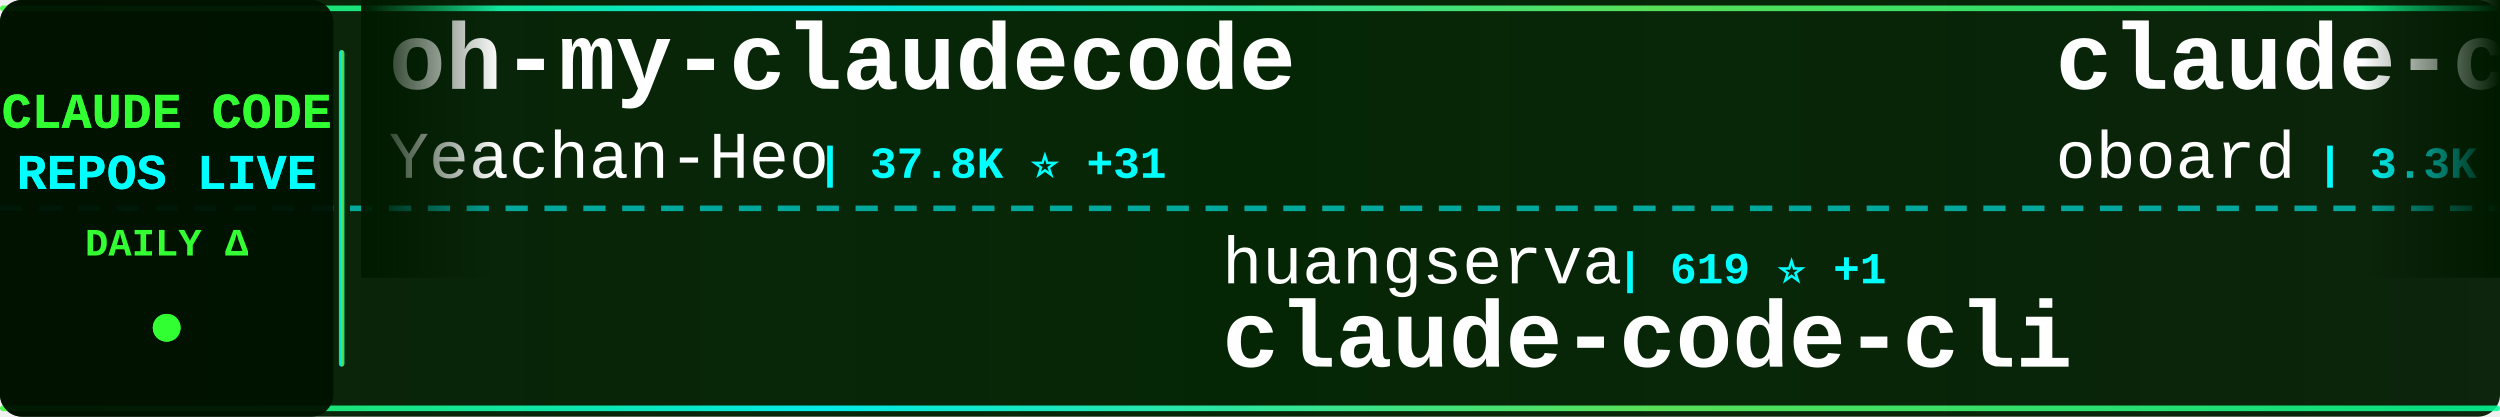
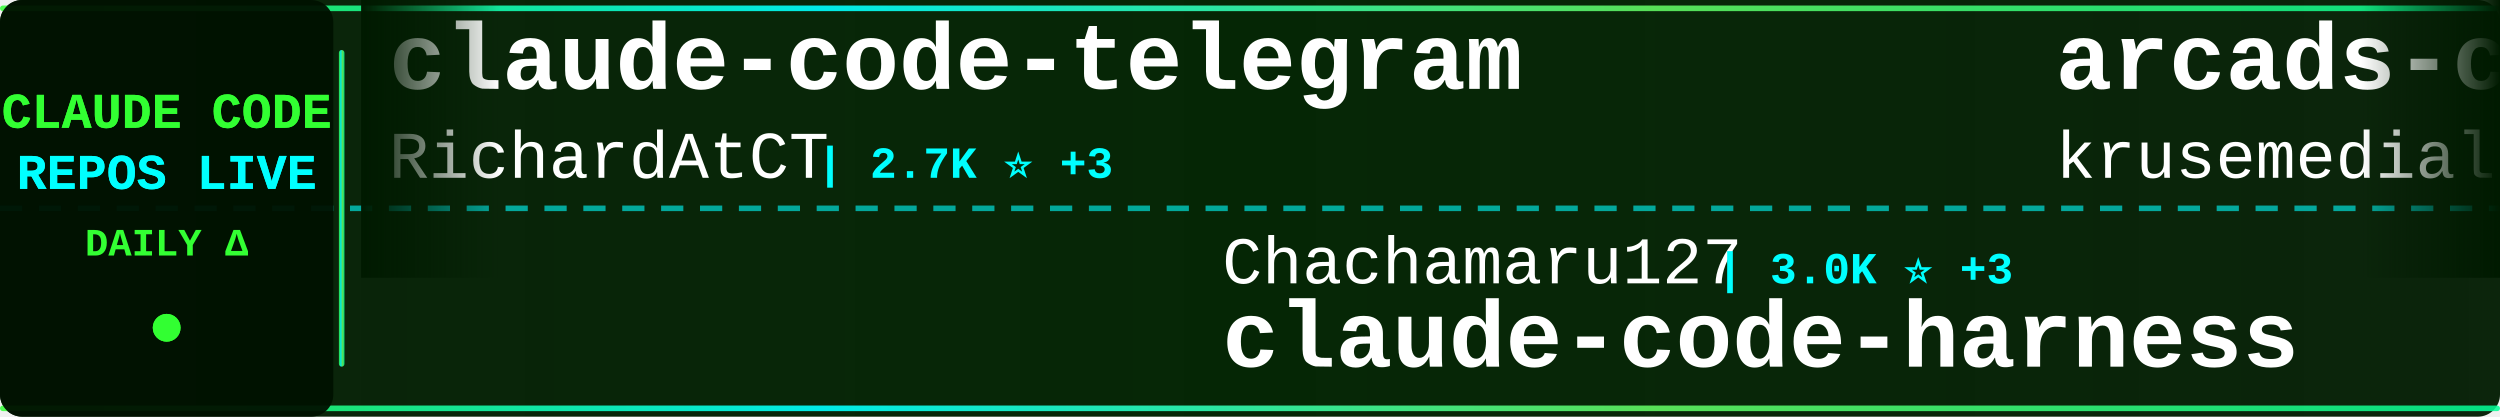
<svg xmlns="http://www.w3.org/2000/svg" width="900" height="150">
  <defs>
    <linearGradient id="tickerBg" x1="0%" y1="0%" x2="100%" y2="0%">
      <stop offset="0%" style="stop-color:#001a00;stop-opacity:0.95" />
      <stop offset="50%" style="stop-color:#002200;stop-opacity:0.98" />
      <stop offset="100%" style="stop-color:#001a00;stop-opacity:0.95" />
    </linearGradient>
    <linearGradient id="borderGrad" x1="0%" y1="0%" x2="100%" y2="0%">
      <stop offset="0%" style="stop-color:#33ff33;stop-opacity:0.85">
        <animate attributeName="stop-opacity" values="0.85;1;0.85" dur="2s" repeatCount="indefinite" />
      </stop>
      <stop offset="33%" style="stop-color:#00ffff;stop-opacity:0.9">
        <animate attributeName="stop-opacity" values="0.9;1;0.9" dur="2.2s" repeatCount="indefinite" />
      </stop>
      <stop offset="66%" style="stop-color:#66ff66;stop-opacity:0.85">
        <animate attributeName="stop-opacity" values="0.85;1;0.85" dur="1.8s" repeatCount="indefinite" />
      </stop>
      <stop offset="100%" style="stop-color:#00ff99;stop-opacity:0.85">
        <animate attributeName="stop-opacity" values="0.85;1;0.85" dur="2s" repeatCount="indefinite" />
      </stop>
    </linearGradient>
    <filter id="textGlow">
      <feGaussianBlur stdDeviation="0.1" result="coloredBlur" />
      <feMerge>
        <feMergeNode in="coloredBlur" />
        <feMergeNode in="SourceGraphic" />
      </feMerge>
    </filter>
    <filter id="metricGlow">
      <feGaussianBlur stdDeviation="0.2" result="coloredBlur" />
      <feMerge>
        <feMergeNode in="coloredBlur" />
        <feMergeNode in="SourceGraphic" />
      </feMerge>
    </filter>
    <linearGradient id="leftFade" x1="0%" y1="0%" x2="100%" y2="0%">
      <stop offset="0%" style="stop-color:#001a00;stop-opacity:1" />
      <stop offset="100%" style="stop-color:#001a00;stop-opacity:0" />
    </linearGradient>
    <linearGradient id="rightFade" x1="0%" y1="0%" x2="100%" y2="0%">
      <stop offset="0%" style="stop-color:#001a00;stop-opacity:0" />
      <stop offset="100%" style="stop-color:#001a00;stop-opacity:1" />
    </linearGradient>
  </defs>
  <rect width="900" height="150" fill="url(#tickerBg)" rx="8" />
  <rect x="0" y="2" width="900" height="2" fill="url(#borderGrad)" rx="1" />
  <rect x="0" y="146" width="900" height="2" fill="url(#borderGrad)" rx="1" />
  <line x1="0" y1="75" x2="900" y2="75" stroke="#00ffff" stroke-width="2" stroke-dasharray="8 6" opacity="0.6" />
  <rect x="0" y="0" width="120" height="150" fill="#001100" opacity="0.95" rx="8" />
  <text x="60" y="46" font-family="'Courier New', monospace" font-size="18" font-weight="bold" fill="#33ff33" text-anchor="middle" filter="url(#textGlow)">
    CLAUDE CODE
  </text>
  <text x="60" y="68" font-family="'Courier New', monospace" font-size="18" font-weight="bold" fill="#00ffff" text-anchor="middle" filter="url(#textGlow)">
    REPOS LIVE
  </text>
  <text x="60" y="92" font-family="'Courier New', monospace" font-size="14" font-weight="bold" fill="#33ff33" text-anchor="middle">
    DAILY Δ
  </text>
  <circle cx="60" cy="118" r="5" fill="#33ff33" filter="url(#metricGlow)">
    <animate attributeName="r" values="4;6;4" dur="1.5s" repeatCount="indefinite" />
    <animate attributeName="opacity" values="0.6;1;0.6" dur="1.5s" repeatCount="indefinite" />
  </circle>
  <rect x="122" y="18" width="2" height="114" fill="url(#borderGrad)" rx="1" />
  <clipPath id="tickerClip">
    <rect x="130" y="0" width="770" height="150" />
  </clipPath>
  <g clip-path="url(#tickerClip)">
    <g id="tickerItems">
      <animateTransform attributeName="transform" attributeType="XML" type="translate" from="0 0" to="-3000 0" dur="54s" repeatCount="indefinite" />
      <g transform="translate(0, 0)">
-         <text x="140" y="32" font-family="'Courier New', monospace" font-size="34" font-weight="bold" fill="#ffffff">oh-my-claudecode</text>
-         <text x="140" y="64" font-family="'Courier New', monospace" font-size="24" font-weight="normal" fill="#ffffff" opacity="1.0">Yeachan-Heo</text>
-         <text x="294" y="64" font-family="'Courier New', monospace" font-size="16" font-weight="bold" fill="#00ffff"> | 37.8K ⭐ +31</text>
+         <text x="140" y="32" font-family="'Courier New', monospace" font-size="34" font-weight="bold" fill="#ffffff">claude-code-telegram</text>
+         <text x="140" y="64" font-family="'Courier New', monospace" font-size="24" font-weight="normal" fill="#ffffff" opacity="1.0">RichardAtCT</text>
+         <text x="294" y="64" font-family="'Courier New', monospace" font-size="16" font-weight="bold" fill="#00ffff"> | 2.7K ⭐ +3</text>
      </g>
      <g transform="translate(300, 0)">
-         <text x="140" y="102" font-family="'Courier New', monospace" font-size="24" font-weight="normal" fill="#ffffff" opacity="1.0">huangserva</text>
-         <text x="282" y="102" font-family="'Courier New', monospace" font-size="16" font-weight="bold" fill="#00ffff"> | 619 ⭐ +1</text>
-         <text x="140" y="132" font-family="'Courier New', monospace" font-size="34" font-weight="bold" fill="#ffffff">claude-code-cli</text>
-       </g>
-       <g transform="translate(600, 0)">
-         <text x="140" y="32" font-family="'Courier New', monospace" font-size="34" font-weight="bold" fill="#ffffff">claude-code-rev</text>
-         <text x="140" y="64" font-family="'Courier New', monospace" font-size="24" font-weight="normal" fill="#ffffff" opacity="1.0">oboard</text>
-         <text x="234" y="64" font-family="'Courier New', monospace" font-size="16" font-weight="bold" fill="#00ffff"> | 3.3K ⭐ +1</text>
-       </g>
-       <g transform="translate(900, 0)">
        <text x="140" y="102" font-family="'Courier New', monospace" font-size="24" font-weight="normal" fill="#ffffff" opacity="1.0">Chachamaru127</text>
        <text x="318" y="102" font-family="'Courier New', monospace" font-size="16" font-weight="bold" fill="#00ffff"> | 3.0K ⭐ +3</text>
        <text x="140" y="132" font-family="'Courier New', monospace" font-size="34" font-weight="bold" fill="#ffffff">claude-code-harness</text>
      </g>
+       <g transform="translate(600, 0)">
+         <text x="140" y="32" font-family="'Courier New', monospace" font-size="34" font-weight="bold" fill="#ffffff">arcads-claude-code</text>
+         <text x="140" y="64" font-family="'Courier New', monospace" font-size="24" font-weight="normal" fill="#ffffff" opacity="1.0">krusemediallc</text>
+         <text x="318" y="64" font-family="'Courier New', monospace" font-size="16" font-weight="bold" fill="#00ffff"> | 1.0K ⭐ +3</text>
+       </g>
+       <g transform="translate(900, 0)">
+         <text x="140" y="102" font-family="'Courier New', monospace" font-size="24" font-weight="normal" fill="#ffffff" opacity="1.0">zebbern</text>
+         <text x="246" y="102" font-family="'Courier New', monospace" font-size="16" font-weight="bold" fill="#00ffff"> | 4.4K ⭐ +7</text>
+         <text x="140" y="132" font-family="'Courier New', monospace" font-size="34" font-weight="bold" fill="#ffffff">claude-code-guide</text>
+       </g>
      <g transform="translate(1200, 0)">
-         <text x="140" y="32" font-family="'Courier New', monospace" font-size="34" font-weight="bold" fill="#ffffff">andrej-karpathy-skills</text>
-         <text x="140" y="64" font-family="'Courier New', monospace" font-size="24" font-weight="normal" fill="#ffffff" opacity="1.0">multica-ai</text>
-         <text x="282" y="64" font-family="'Courier New', monospace" font-size="16" font-weight="bold" fill="#00ffff"> | 192.1K ⭐ +532</text>
+         <text x="140" y="32" font-family="'Courier New', monospace" font-size="34" font-weight="bold" fill="#ffffff">claude-code-action</text>
+         <text x="140" y="64" font-family="'Courier New', monospace" font-size="24" font-weight="normal" fill="#ffffff" opacity="1.0">anthropics</text>
+         <text x="282" y="64" font-family="'Courier New', monospace" font-size="16" font-weight="bold" fill="#00ffff"> | 8.4K ⭐ +14</text>
      </g>
      <g transform="translate(1500, 0)">
-         <text x="140" y="102" font-family="'Courier New', monospace" font-size="24" font-weight="normal" fill="#ffffff" opacity="1.0">RishabhK103</text>
-         <text x="294" y="102" font-family="'Courier New', monospace" font-size="16" font-weight="bold" fill="#00ffff"> | 101 ⭐</text>
+         <text x="140" y="102" font-family="'Courier New', monospace" font-size="24" font-weight="normal" fill="#ffffff" opacity="1.0">ChrisWiles</text>
+         <text x="282" y="102" font-family="'Courier New', monospace" font-size="16" font-weight="bold" fill="#00ffff"> | 6.0K ⭐ +2</text>
+         <text x="140" y="132" font-family="'Courier New', monospace" font-size="34" font-weight="bold" fill="#ffffff">claude-code-showcase</text>
+       </g>
+       <g transform="translate(1800, 0)">
+         <text x="140" y="32" font-family="'Courier New', monospace" font-size="34" font-weight="bold" fill="#ffffff">claude-code</text>
+         <text x="140" y="64" font-family="'Courier New', monospace" font-size="24" font-weight="normal" fill="#ffffff" opacity="1.0">lowcortisolprogrammer</text>
+         <text x="414" y="64" font-family="'Courier New', monospace" font-size="16" font-weight="bold" fill="#00ffff"> | 171 ⭐</text>
+       </g>
+       <g transform="translate(2100, 0)">
+         <text x="140" y="102" font-family="'Courier New', monospace" font-size="24" font-weight="normal" fill="#ffffff" opacity="1.0">T-Lab-CUHKSZ</text>
+         <text x="306" y="102" font-family="'Courier New', monospace" font-size="16" font-weight="bold" fill="#00ffff"> | 325 ⭐</text>
        <text x="140" y="132" font-family="'Courier New', monospace" font-size="34" font-weight="bold" fill="#ffffff">claude-code</text>
      </g>
-       <g transform="translate(1800, 0)">
-         <text x="140" y="32" font-family="'Courier New', monospace" font-size="34" font-weight="bold" fill="#ffffff">claude-code-best-practic...</text>
-         <text x="140" y="64" font-family="'Courier New', monospace" font-size="24" font-weight="normal" fill="#ffffff" opacity="1.0">shanraisshan</text>
-         <text x="306" y="64" font-family="'Courier New', monospace" font-size="16" font-weight="bold" fill="#00ffff"> | 62.6K ⭐ +71</text>
-       </g>
-       <g transform="translate(2100, 0)">
-         <text x="140" y="102" font-family="'Courier New', monospace" font-size="24" font-weight="normal" fill="#ffffff" opacity="1.0">Pimzino</text>
-         <text x="246" y="102" font-family="'Courier New', monospace" font-size="16" font-weight="bold" fill="#00ffff"> | 3.8K ⭐ +1</text>
-         <text x="140" y="132" font-family="'Courier New', monospace" font-size="34" font-weight="bold" fill="#ffffff">claude-code-spec-workflo...</text>
-       </g>
      <g transform="translate(2400, 0)">
-         <text x="140" y="32" font-family="'Courier New', monospace" font-size="34" font-weight="bold" fill="#ffffff">claude-code-guide</text>
-         <text x="140" y="64" font-family="'Courier New', monospace" font-size="24" font-weight="normal" fill="#ffffff" opacity="1.0">zebbern</text>
-         <text x="246" y="64" font-family="'Courier New', monospace" font-size="16" font-weight="bold" fill="#00ffff"> | 4.4K ⭐ +7</text>
+         <text x="140" y="32" font-family="'Courier New', monospace" font-size="34" font-weight="bold" fill="#ffffff">Dive-into-Claude-Code</text>
+         <text x="140" y="64" font-family="'Courier New', monospace" font-size="24" font-weight="normal" fill="#ffffff" opacity="1.0">VILA-Lab</text>
+         <text x="258" y="64" font-family="'Courier New', monospace" font-size="16" font-weight="bold" fill="#00ffff"> | 1.9K ⭐ +8</text>
      </g>
      <g transform="translate(2700, 0)">
-         <text x="140" y="102" font-family="'Courier New', monospace" font-size="24" font-weight="normal" fill="#ffffff" opacity="1.0">jarmuine</text>
-         <text x="258" y="102" font-family="'Courier New', monospace" font-size="16" font-weight="bold" fill="#00ffff"> | 2.2K ⭐ +2</text>
-         <text x="140" y="132" font-family="'Courier New', monospace" font-size="34" font-weight="bold" fill="#ffffff">claude-code</text>
+         <text x="140" y="102" font-family="'Courier New', monospace" font-size="24" font-weight="normal" fill="#ffffff" opacity="1.0">simonw</text>
+         <text x="234" y="102" font-family="'Courier New', monospace" font-size="16" font-weight="bold" fill="#00ffff"> | 1.6K ⭐</text>
+         <text x="140" y="132" font-family="'Courier New', monospace" font-size="34" font-weight="bold" fill="#ffffff">claude-code-transcripts</text>
      </g>
      <g transform="translate(3000, 0)">
-         <text x="140" y="32" font-family="'Courier New', monospace" font-size="34" font-weight="bold" fill="#ffffff">oh-my-claudecode</text>
-         <text x="140" y="64" font-family="'Courier New', monospace" font-size="24" font-weight="normal" fill="#ffffff" opacity="1.0">Yeachan-Heo</text>
-         <text x="294" y="64" font-family="'Courier New', monospace" font-size="16" font-weight="bold" fill="#00ffff"> | 37.8K ⭐ +31</text>
+         <text x="140" y="32" font-family="'Courier New', monospace" font-size="34" font-weight="bold" fill="#ffffff">claude-code-telegram</text>
+         <text x="140" y="64" font-family="'Courier New', monospace" font-size="24" font-weight="normal" fill="#ffffff" opacity="1.0">RichardAtCT</text>
+         <text x="294" y="64" font-family="'Courier New', monospace" font-size="16" font-weight="bold" fill="#00ffff"> | 2.7K ⭐ +3</text>
      </g>
      <g transform="translate(3300, 0)">
-         <text x="140" y="102" font-family="'Courier New', monospace" font-size="24" font-weight="normal" fill="#ffffff" opacity="1.0">huangserva</text>
-         <text x="282" y="102" font-family="'Courier New', monospace" font-size="16" font-weight="bold" fill="#00ffff"> | 619 ⭐ +1</text>
-         <text x="140" y="132" font-family="'Courier New', monospace" font-size="34" font-weight="bold" fill="#ffffff">claude-code-cli</text>
-       </g>
-       <g transform="translate(3600, 0)">
-         <text x="140" y="32" font-family="'Courier New', monospace" font-size="34" font-weight="bold" fill="#ffffff">claude-code-rev</text>
-         <text x="140" y="64" font-family="'Courier New', monospace" font-size="24" font-weight="normal" fill="#ffffff" opacity="1.0">oboard</text>
-         <text x="234" y="64" font-family="'Courier New', monospace" font-size="16" font-weight="bold" fill="#00ffff"> | 3.3K ⭐ +1</text>
-       </g>
-       <g transform="translate(3900, 0)">
        <text x="140" y="102" font-family="'Courier New', monospace" font-size="24" font-weight="normal" fill="#ffffff" opacity="1.0">Chachamaru127</text>
        <text x="318" y="102" font-family="'Courier New', monospace" font-size="16" font-weight="bold" fill="#00ffff"> | 3.0K ⭐ +3</text>
        <text x="140" y="132" font-family="'Courier New', monospace" font-size="34" font-weight="bold" fill="#ffffff">claude-code-harness</text>
+       </g>
+       <g transform="translate(3600, 0)">
+         <text x="140" y="32" font-family="'Courier New', monospace" font-size="34" font-weight="bold" fill="#ffffff">arcads-claude-code</text>
+         <text x="140" y="64" font-family="'Courier New', monospace" font-size="24" font-weight="normal" fill="#ffffff" opacity="1.0">krusemediallc</text>
+         <text x="318" y="64" font-family="'Courier New', monospace" font-size="16" font-weight="bold" fill="#00ffff"> | 1.0K ⭐ +3</text>
+       </g>
+       <g transform="translate(3900, 0)">
+         <text x="140" y="102" font-family="'Courier New', monospace" font-size="24" font-weight="normal" fill="#ffffff" opacity="1.0">zebbern</text>
+         <text x="246" y="102" font-family="'Courier New', monospace" font-size="16" font-weight="bold" fill="#00ffff"> | 4.4K ⭐ +7</text>
+         <text x="140" y="132" font-family="'Courier New', monospace" font-size="34" font-weight="bold" fill="#ffffff">claude-code-guide</text>
      </g>
    </g>
  </g>
  <rect x="130" y="0" width="50" height="100" fill="url(#leftFade)" />
  <rect x="850" y="0" width="50" height="100" fill="url(#rightFade)" />
</svg>
